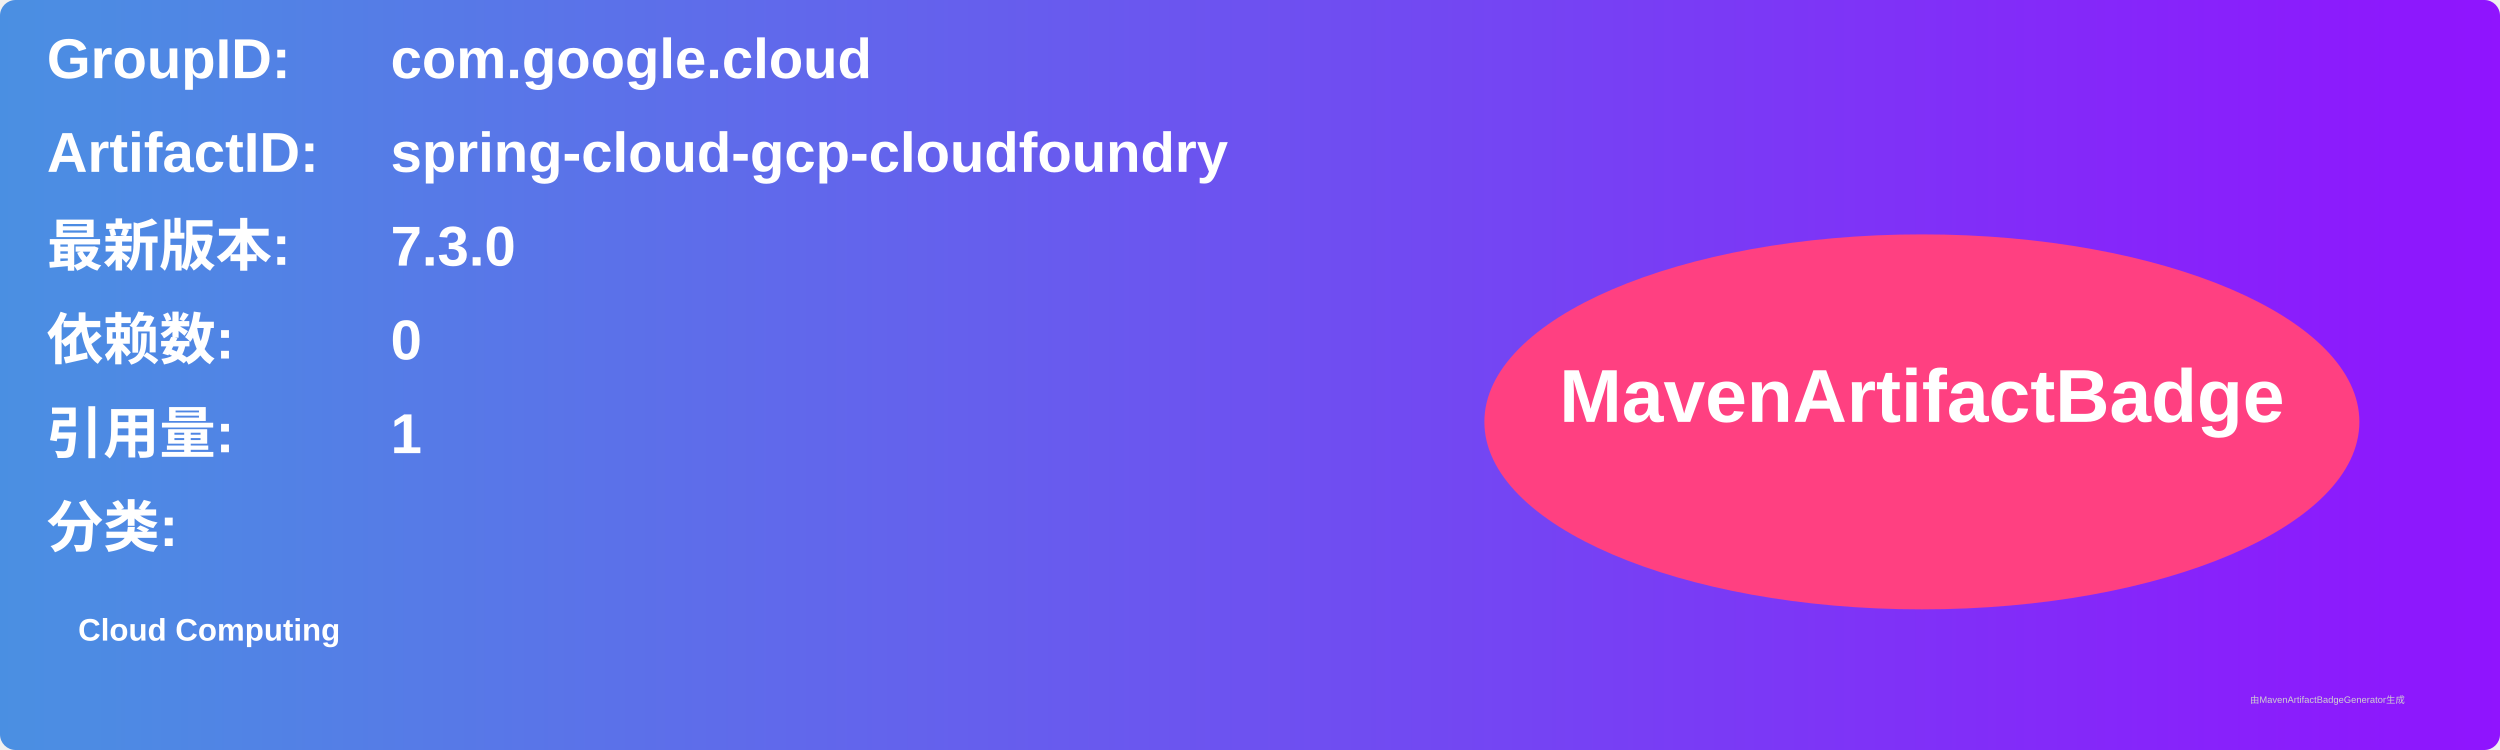
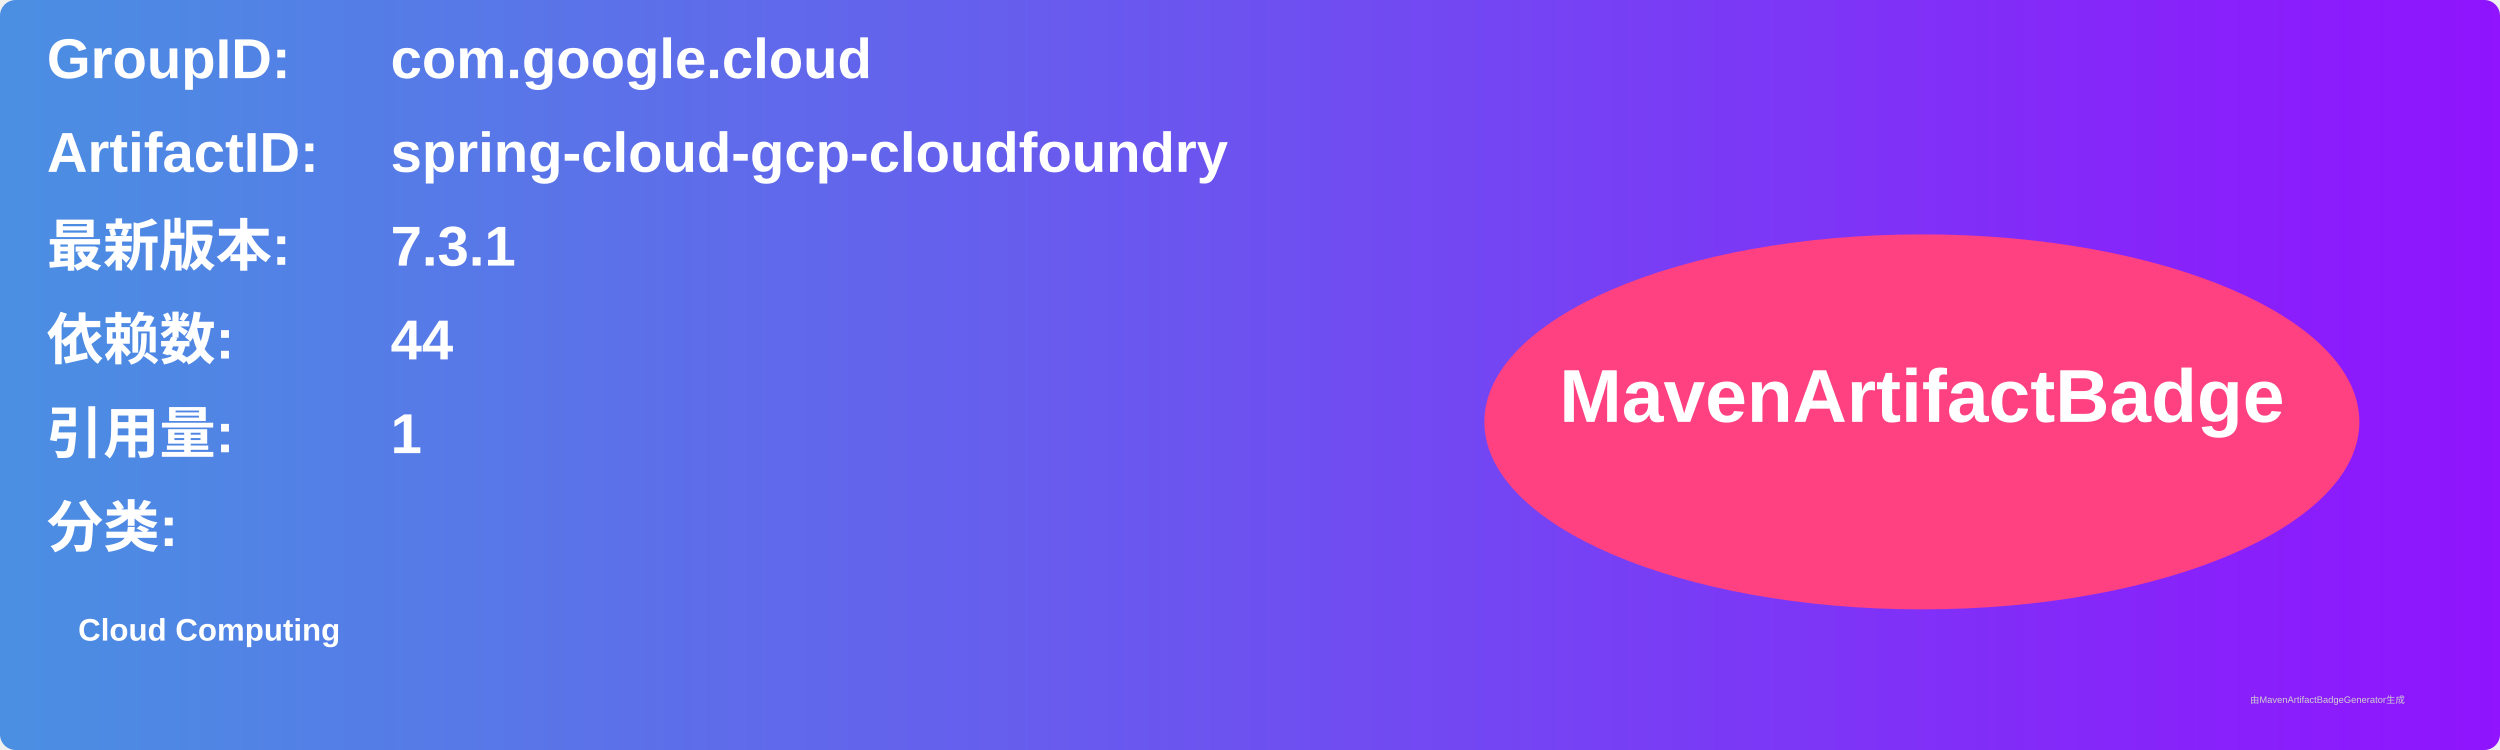
<svg xmlns="http://www.w3.org/2000/svg" width="800" height="240" viewBox="0 0 800 240">
  <linearGradient id="grad" x1="0%" y1="0%" x2="100%" y2="0%">
    <stop offset="0%" stop-color="#4a90e2" />
    <stop offset="100%" stop-color="#9013fe" />
  </linearGradient>
  <rect width="100%" height="100%" rx="5" ry="5" fill="url(#grad)" />
  <g transform="translate(15, 15)">
    <text x="0" y="10" font-family="Arial" font-size="18" fill="white" font-weight="bold" width="260">GroupID:</text>
    <text x="110" y="10" font-family="Arial" font-size="18" fill="white" font-weight="bold" width="460">com.google.cloud</text>
    <text x="0" y="40" font-family="Arial" font-size="18" fill="white" font-weight="bold" width="260">ArtifactID:</text>
    <text x="110" y="40" font-family="Arial" font-size="18" fill="white" font-weight="bold" width="460">spring-cloud-gcp-cloudfoundry</text>
    <text x="0" y="70" font-family="Arial" font-size="18" fill="white" font-weight="bold">最新版本:</text>
    <text x="110" y="70" font-family="Arial" font-size="18" fill="white" font-weight="bold">
-       <tspan font-weight="bold">7.3.0</tspan>
+       <tspan font-weight="bold">7.3.1</tspan>
    </text>
    <text x="0" y="100" font-family="Arial" font-size="18" fill="white" font-weight="bold">依赖数: </text>
    <text x="110" y="100" font-family="Arial" font-size="18" fill="white">
-       <tspan font-weight="bold">0</tspan>
+       <tspan font-weight="bold">44</tspan>
    </text>
    <text x="0" y="130" font-family="Arial" font-size="18" fill="white" font-weight="bold">引用量: </text>
    <text x="110" y="130" font-family="Arial" font-size="18" fill="white">
      <tspan font-weight="bold">1</tspan>
    </text>
    <text x="0" y="160" font-family="Arial" font-size="18" fill="white" font-weight="bold">分类:</text>
    <text x="10" y="190" font-family="Arial" font-size="10" fill="white">
      <tspan font-weight="bold">Cloud Computing</tspan>
    </text>
    <ellipse cx="600" cy="120" rx="140" ry="60" fill="#ff4081" />
    <text x="600" y="120" text-anchor="middle" font-family="Arial" font-size="24" fill="white" font-weight="bold">MavenArtifactBadge</text>
  </g>
  <text x="720" y="225" font-family="Arial" font-size="3" fill="#d0d0d0">由MavenArtifactBadgeGenerator生成</text>
</svg>
